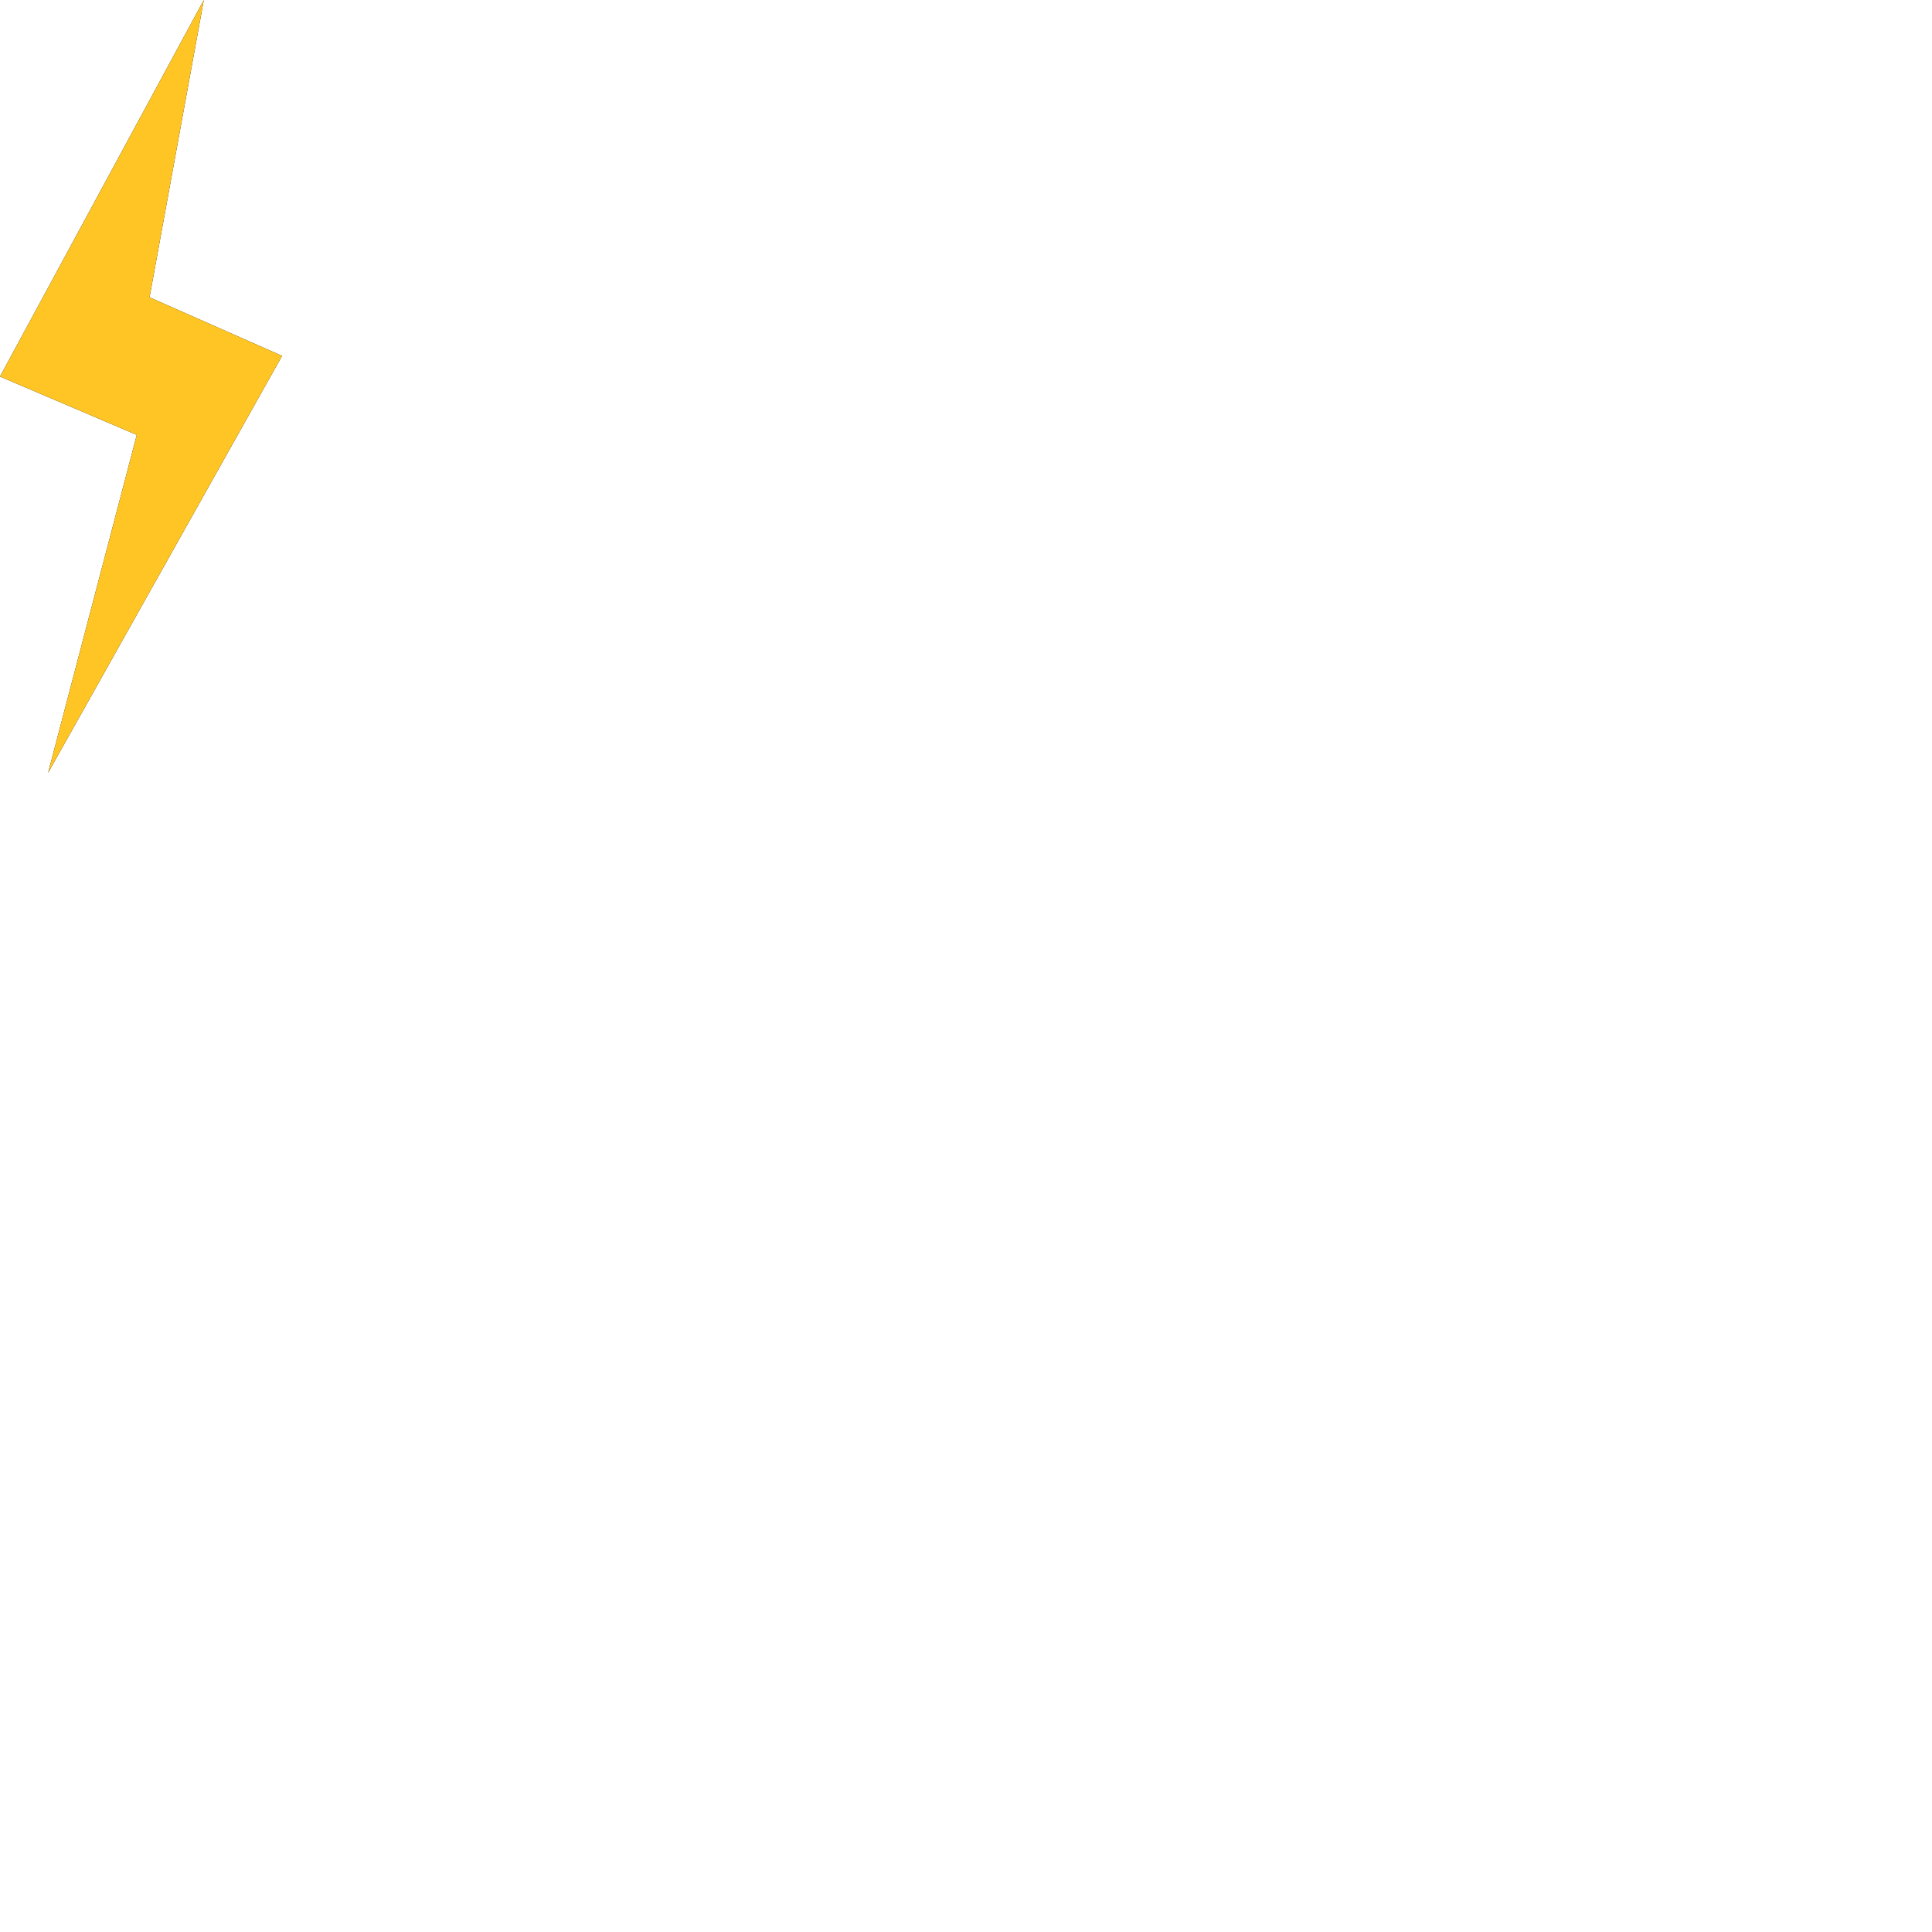
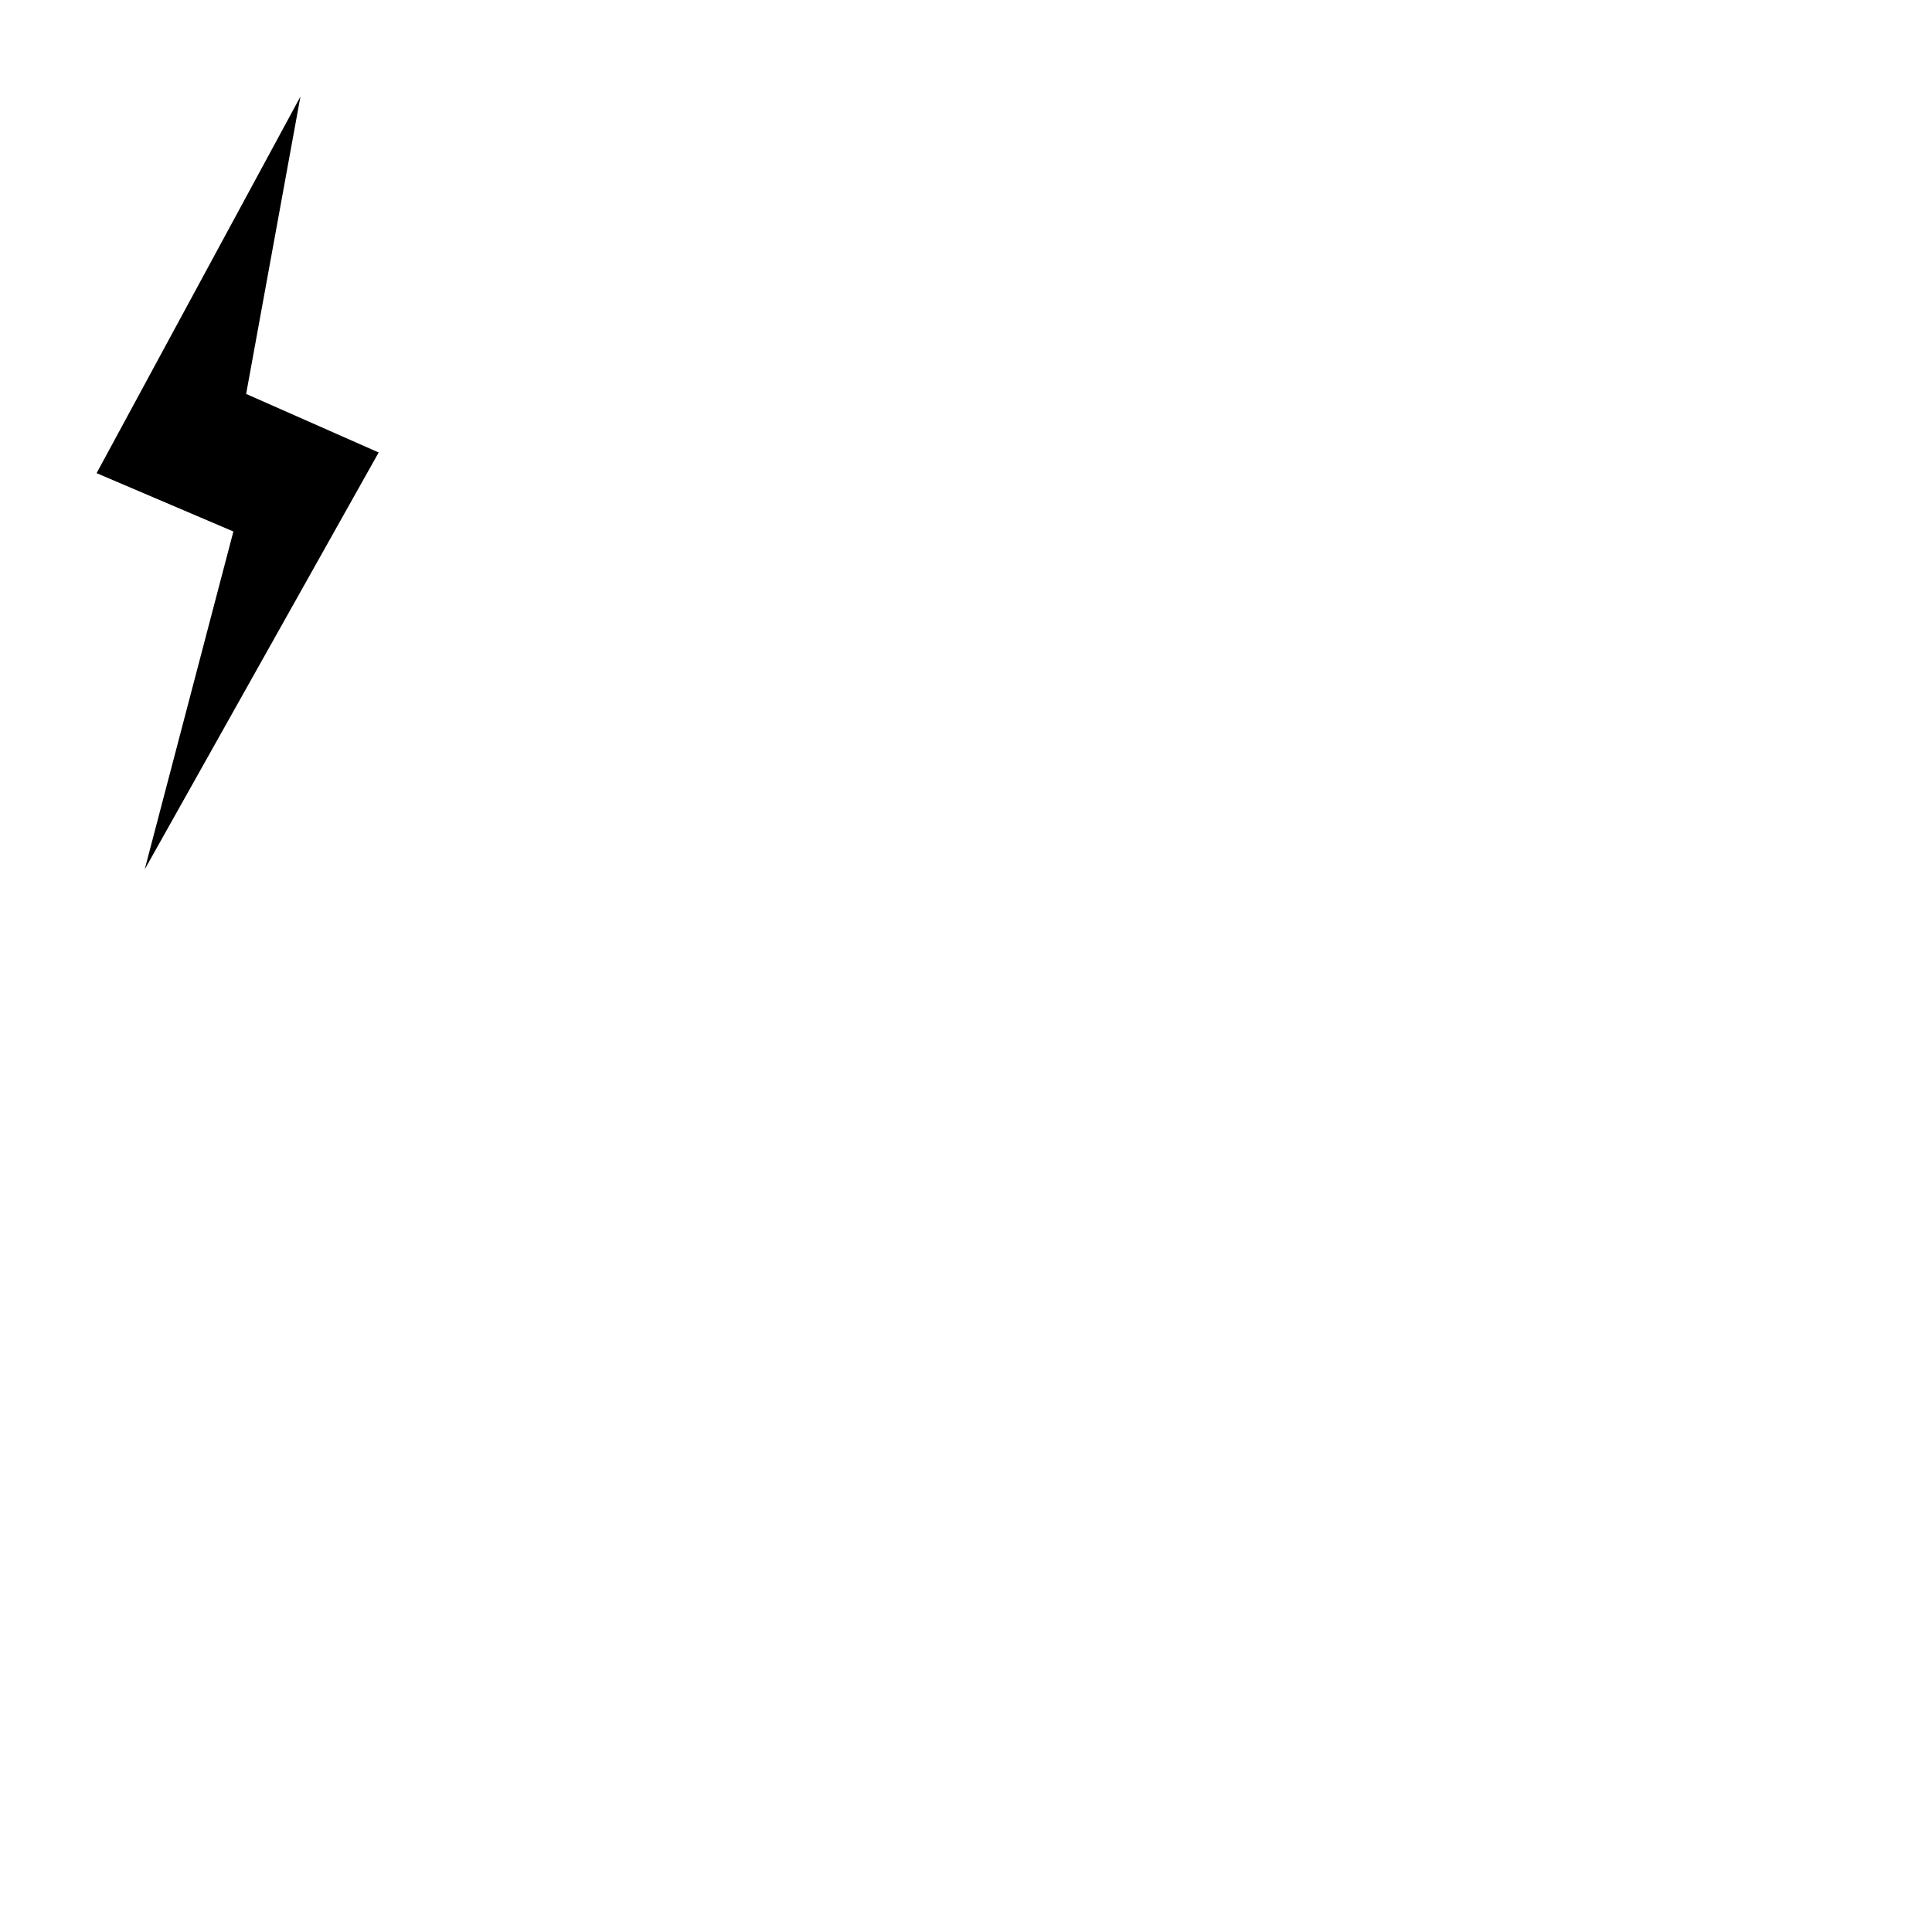
- <svg xmlns="http://www.w3.org/2000/svg" xmlns:xlink="http://www.w3.org/1999/xlink" width="100" height="100" viewBox="0 0 100 100">
-   <defs>
-     <symbol id="a" data-name="lightning" viewBox="0 0 14.6 40">
-       <polygon points="14.6 18.42 7.74 15.39 10.55 0 0 19.49 7.08 22.51 2.49 40 14.6 18.42" fill="#ffc524" />
-     </symbol>
-   </defs>
-   <polygon points="14.6 18.42 7.74 15.39 10.55 0 0 19.49 7.08 22.51 2.49 40 14.6 18.42" />
-   <use width="14.6" height="40" xlink:href="#a" />
+ <svg xmlns="http://www.w3.org/2000/svg" id="Layer_1" data-name="Layer 1" viewBox="0 0 100 100">
+   <polygon points="19.6 23.42 12.74 20.39 15.55 5 5 24.49 12.08 27.51 7.49 45 19.6 23.42" />
</svg>
